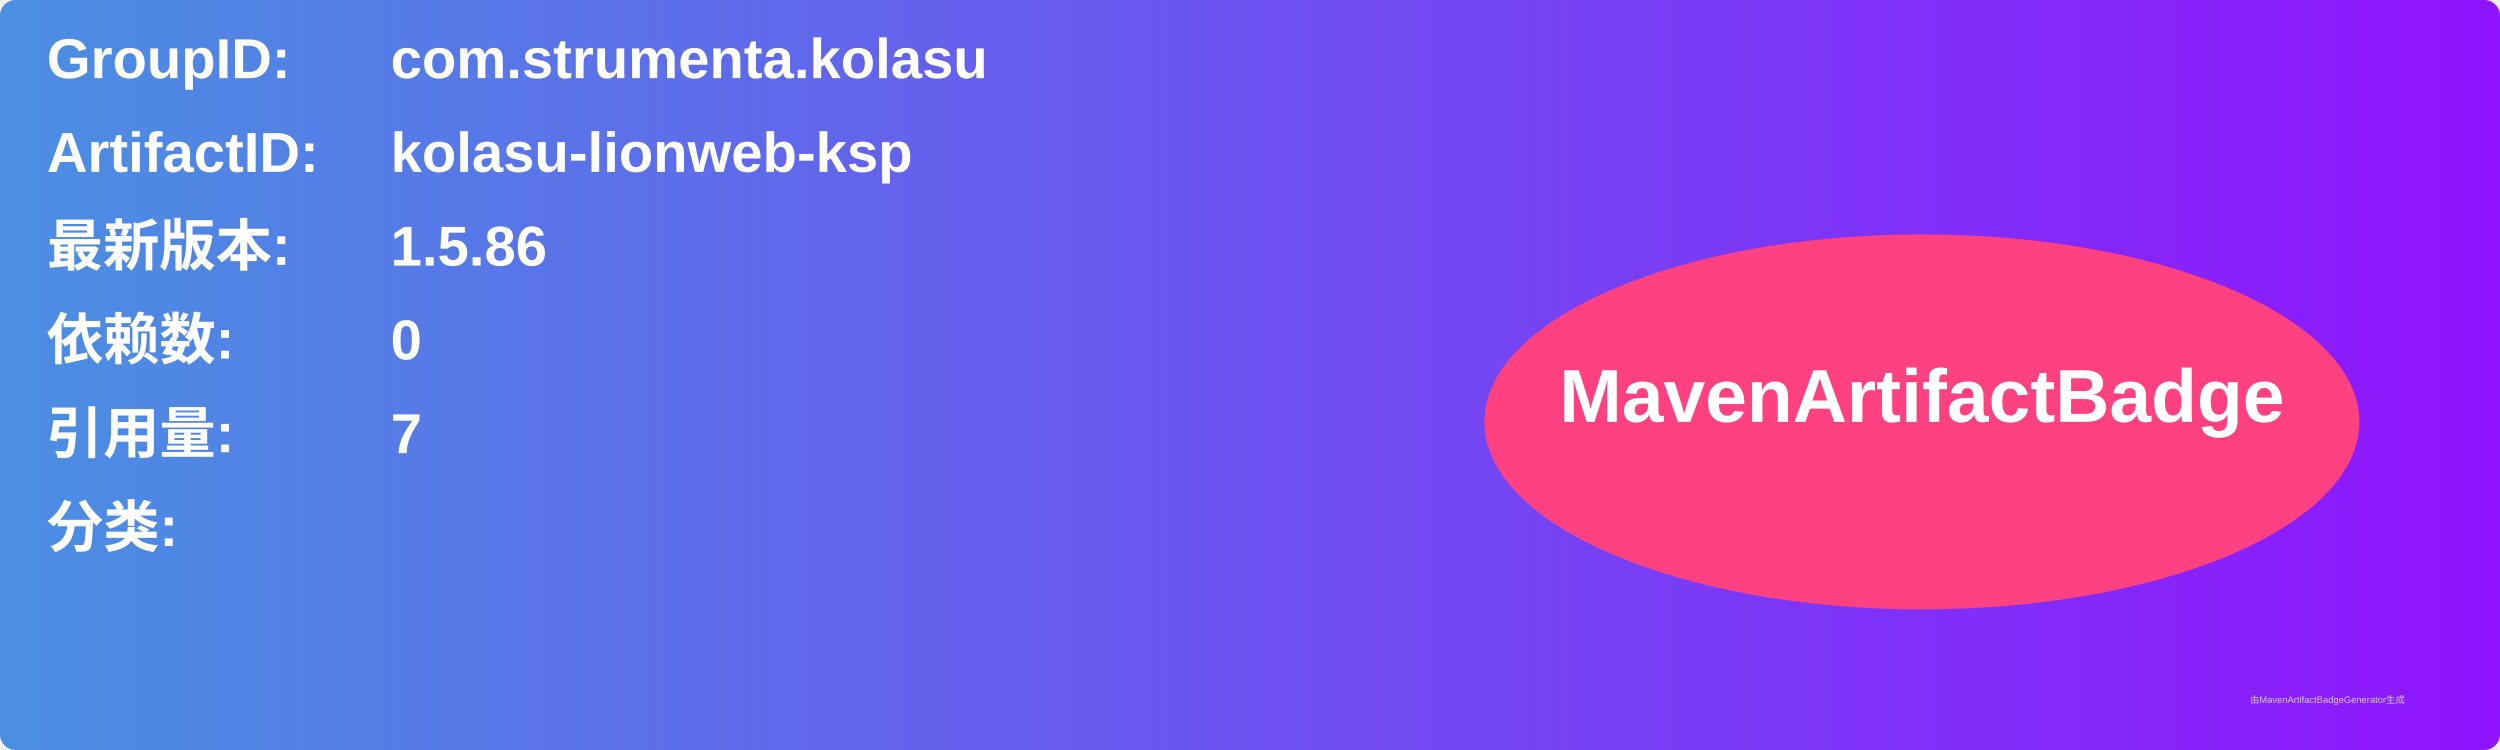
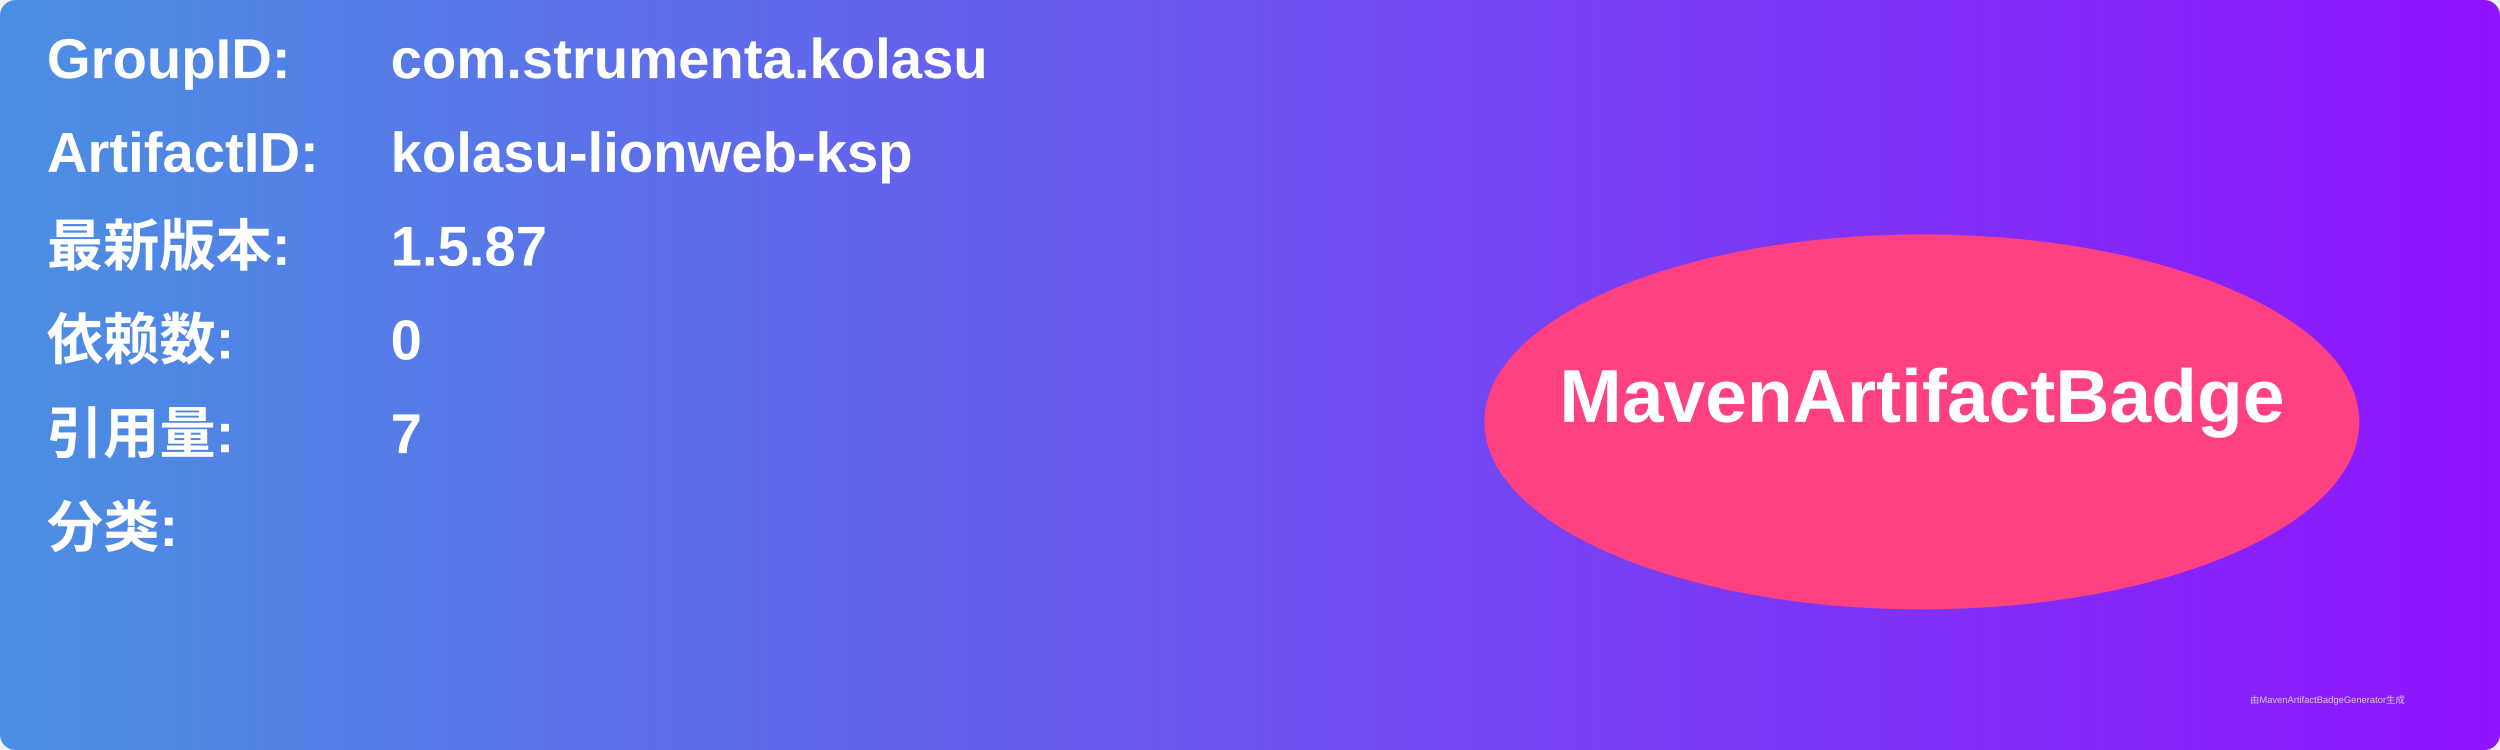
<svg xmlns="http://www.w3.org/2000/svg" width="800" height="240" viewBox="0 0 800 240">
  <linearGradient id="grad" x1="0%" y1="0%" x2="100%" y2="0%">
    <stop offset="0%" stop-color="#4a90e2" />
    <stop offset="100%" stop-color="#9013fe" />
  </linearGradient>
  <rect width="100%" height="100%" rx="5" ry="5" fill="url(#grad)" />
  <g transform="translate(15, 15)">
    <text x="0" y="10" font-family="Arial" font-size="18" fill="white" font-weight="bold" width="260">GroupID:</text>
    <text x="110" y="10" font-family="Arial" font-size="18" fill="white" font-weight="bold" width="460">com.strumenta.kolasu</text>
    <text x="0" y="40" font-family="Arial" font-size="18" fill="white" font-weight="bold" width="260">ArtifactID:</text>
    <text x="110" y="40" font-family="Arial" font-size="18" fill="white" font-weight="bold" width="460">kolasu-lionweb-ksp</text>
    <text x="0" y="70" font-family="Arial" font-size="18" fill="white" font-weight="bold">最新版本:</text>
    <text x="110" y="70" font-family="Arial" font-size="18" fill="white" font-weight="bold">
-       <tspan font-weight="bold">1.5.86</tspan>
+       <tspan font-weight="bold">1.5.87</tspan>
    </text>
    <text x="0" y="100" font-family="Arial" font-size="18" fill="white" font-weight="bold">依赖数: </text>
    <text x="110" y="100" font-family="Arial" font-size="18" fill="white">
      <tspan font-weight="bold">0</tspan>
    </text>
    <text x="0" y="130" font-family="Arial" font-size="18" fill="white" font-weight="bold">引用量: </text>
    <text x="110" y="130" font-family="Arial" font-size="18" fill="white">
      <tspan font-weight="bold">7</tspan>
    </text>
    <text x="0" y="160" font-family="Arial" font-size="18" fill="white" font-weight="bold">分类:</text>
    <text x="10" y="190" font-family="Arial" font-size="10" fill="white">
      <tspan font-weight="bold" />
    </text>
    <ellipse cx="600" cy="120" rx="140" ry="60" fill="#ff4081" />
    <text x="600" y="120" text-anchor="middle" font-family="Arial" font-size="24" fill="white" font-weight="bold">MavenArtifactBadge</text>
  </g>
  <text x="720" y="225" font-family="Arial" font-size="3" fill="#d0d0d0">由MavenArtifactBadgeGenerator生成</text>
</svg>
